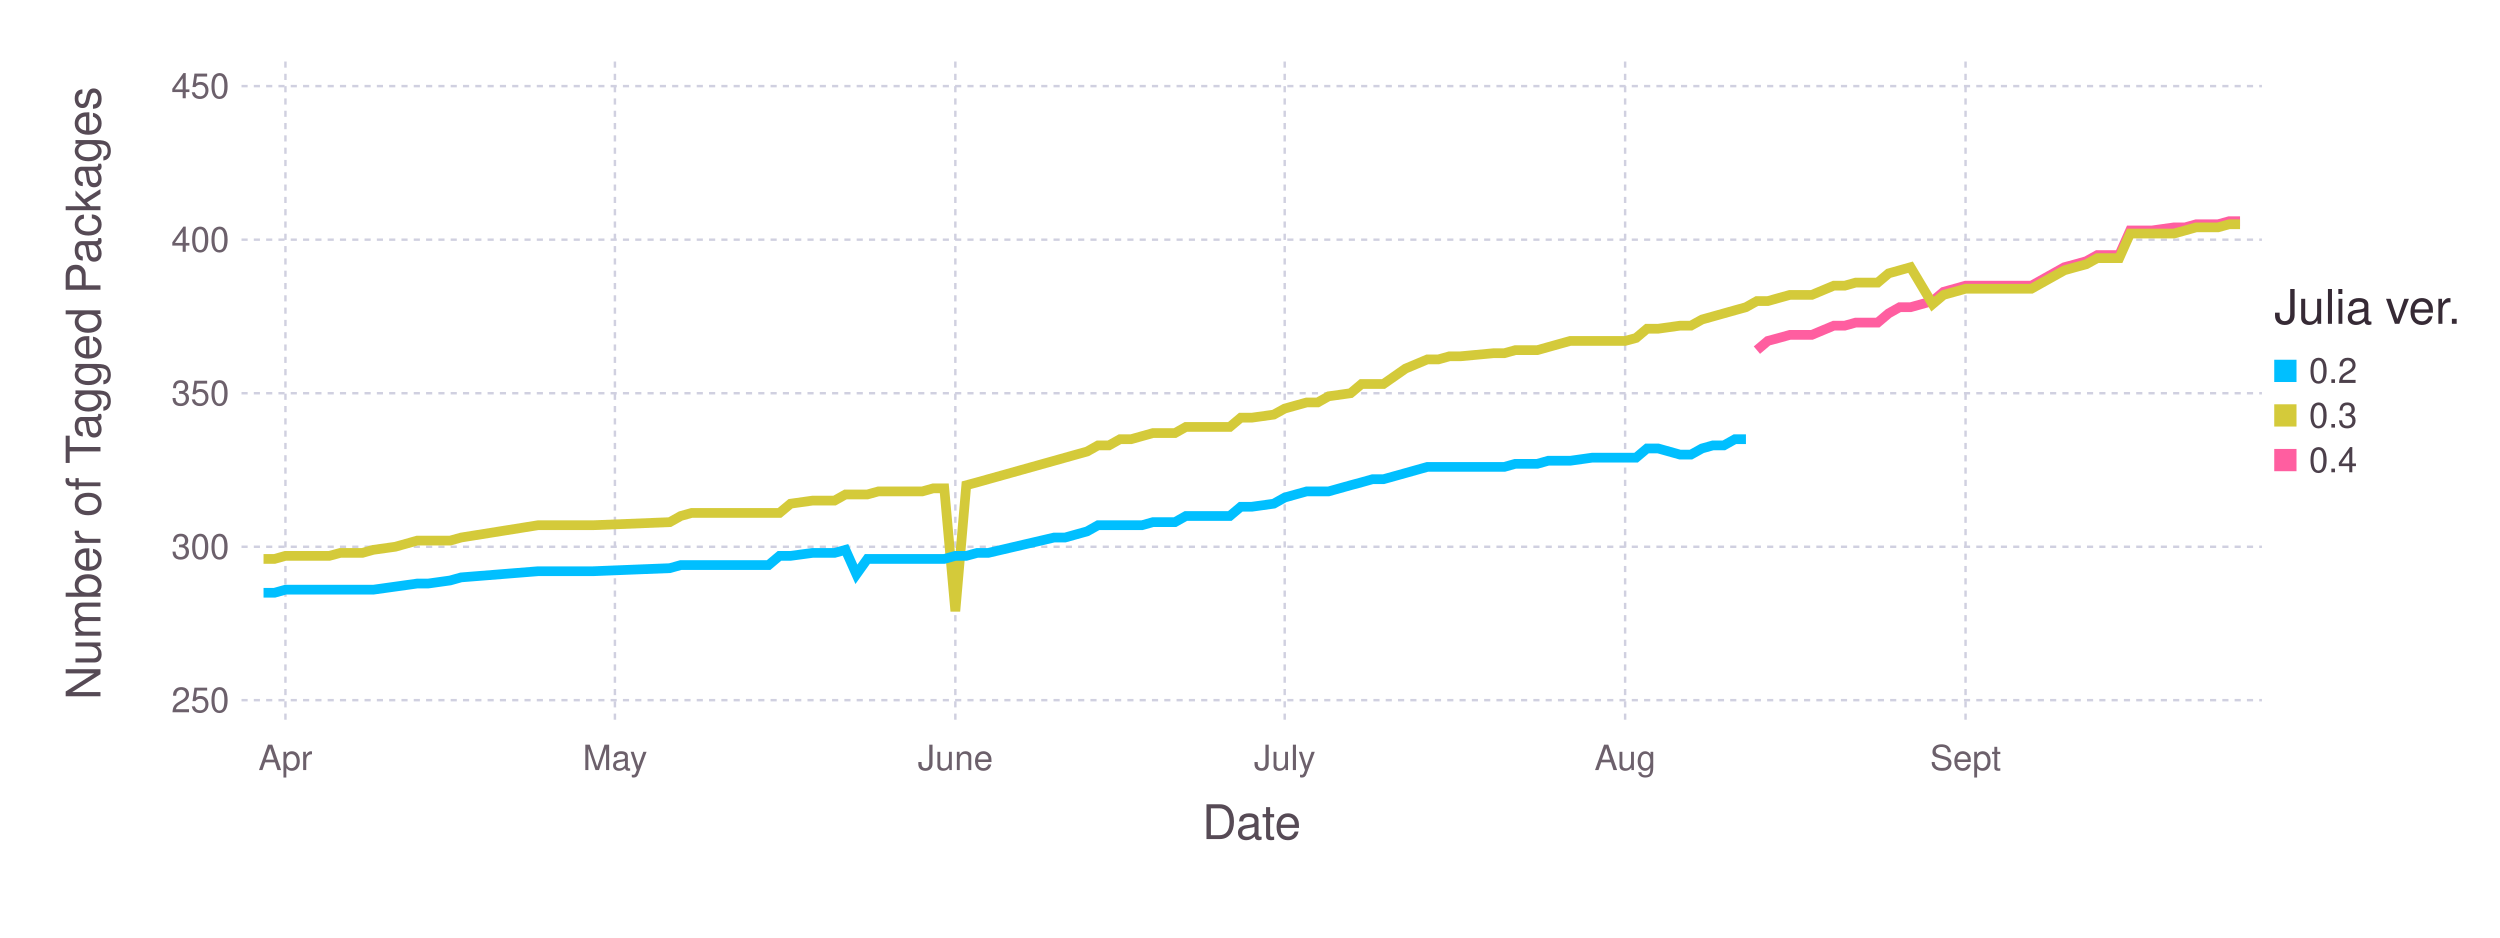
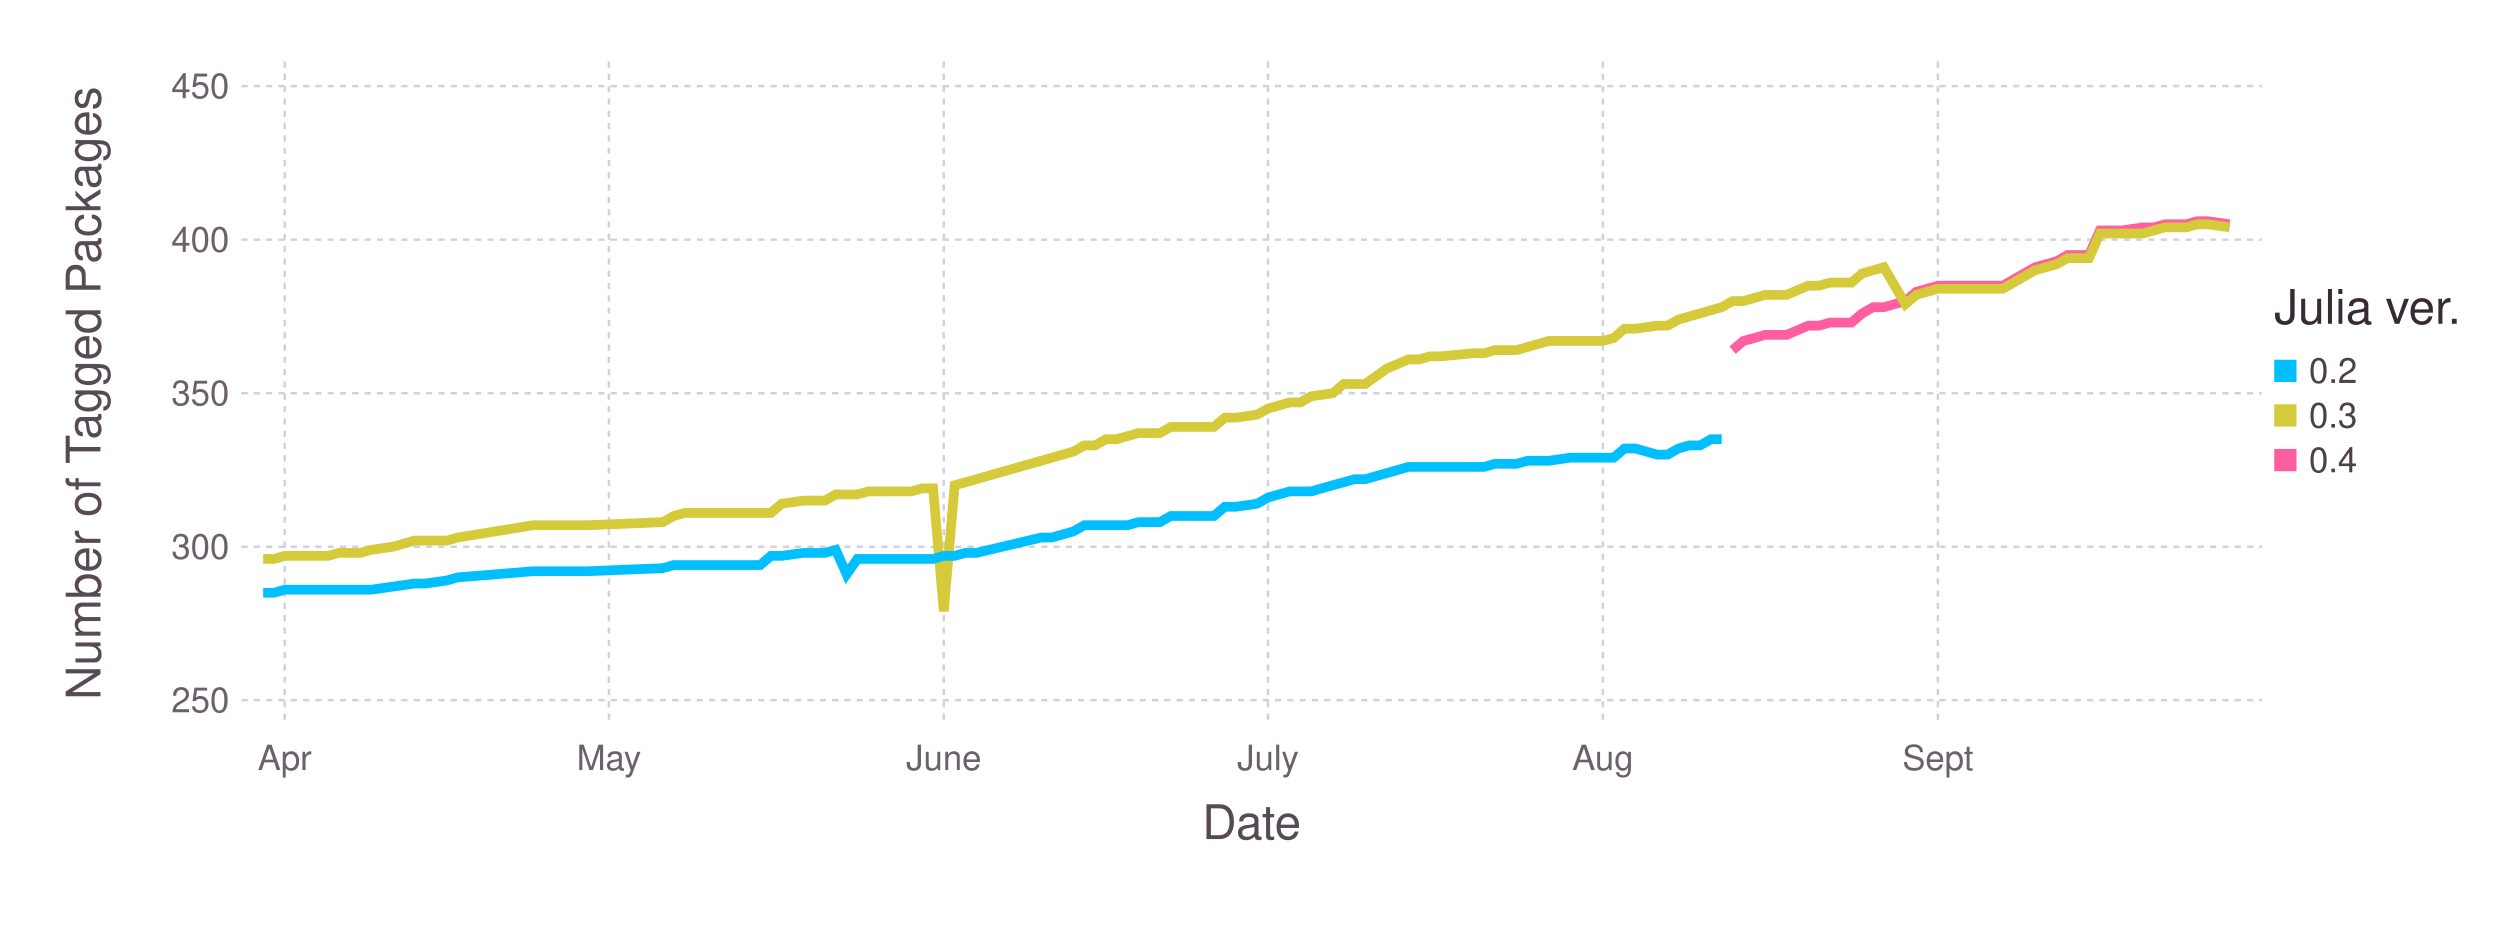
<svg xmlns="http://www.w3.org/2000/svg" version="1.2" width="203.2mm" height="76.2mm" viewBox="0 0 203.2 76.2" stroke="none" fill="#000000" stroke-width="0.3" font-size="3.88">
-   <g class="plotroot xscalable yscalable" id="fig-f9e2b7be0bd340cd88c2a8852c6d7373-element-1">
-     <g font-size="3.88" font-family="'PT Sans','Helvetica Neue','Helvetica',sans-serif" fill="#564A55" stroke="none" id="fig-f9e2b7be0bd340cd88c2a8852c6d7373-element-2">
+   <g class="plotroot xscalable yscalable" id="fig-6f1ba9404b65487dbd066579eccd4bcf-element-1">
+     <g font-size="3.88" font-family="'PT Sans','Helvetica Neue','Helvetica',sans-serif" fill="#564A55" stroke="none" id="fig-6f1ba9404b65487dbd066579eccd4bcf-element-2">
      <text x="101.74" y="68.2" text-anchor="middle">Date</text>
    </g>
-     <g class="guide xlabels" font-size="2.82" font-family="'PT Sans Caption','Helvetica Neue','Helvetica',sans-serif" fill="#6C606B" id="fig-f9e2b7be0bd340cd88c2a8852c6d7373-element-3">
-       <text x="23.2" y="62.59" text-anchor="middle">Apr</text>
-       <text x="49.98" y="62.59" text-anchor="middle">May</text>
-       <text x="77.65" y="62.59" text-anchor="middle">June</text>
-       <text x="104.42" y="62.59" text-anchor="middle">July</text>
-       <text x="132.09" y="62.59" text-anchor="middle">Aug</text>
-       <text x="159.76" y="62.59" text-anchor="middle">Sept</text>
+     <g class="guide xlabels" font-size="2.82" font-family="'PT Sans Caption','Helvetica Neue','Helvetica',sans-serif" fill="#6C606B" id="fig-6f1ba9404b65487dbd066579eccd4bcf-element-3">
+       <text x="23.14" y="62.59" text-anchor="middle">Apr</text>
+       <text x="49.49" y="62.59" text-anchor="middle">May</text>
+       <text x="76.71" y="62.59" text-anchor="middle">June</text>
+       <text x="103.06" y="62.59" text-anchor="middle">July</text>
+       <text x="130.28" y="62.59" text-anchor="middle">Aug</text>
+       <text x="157.51" y="62.59" text-anchor="middle">Sept</text>
    </g>
-     <g class="guide colorkey" id="fig-f9e2b7be0bd340cd88c2a8852c6d7373-element-4">
-       <g fill="#4C404B" font-size="2.82" font-family="'PT Sans','Helvetica Neue','Helvetica',sans-serif" id="fig-f9e2b7be0bd340cd88c2a8852c6d7373-element-5">
-         <text x="187.67" y="30.14" dy="0.35em" id="fig-f9e2b7be0bd340cd88c2a8852c6d7373-element-6" class="color_0.2">0.2</text>
-         <text x="187.67" y="33.77" dy="0.35em" id="fig-f9e2b7be0bd340cd88c2a8852c6d7373-element-7" class="color_0.3">0.3</text>
-         <text x="187.67" y="37.4" dy="0.35em" id="fig-f9e2b7be0bd340cd88c2a8852c6d7373-element-8" class="color_0.4">0.4</text>
+     <g class="guide colorkey" id="fig-6f1ba9404b65487dbd066579eccd4bcf-element-4">
+       <g fill="#4C404B" font-size="2.82" font-family="'PT Sans','Helvetica Neue','Helvetica',sans-serif" id="fig-6f1ba9404b65487dbd066579eccd4bcf-element-5">
+         <text x="187.67" y="30.14" dy="0.35em" id="fig-6f1ba9404b65487dbd066579eccd4bcf-element-6" class="color_0.2">0.2</text>
+         <text x="187.67" y="33.77" dy="0.35em" id="fig-6f1ba9404b65487dbd066579eccd4bcf-element-7" class="color_0.3">0.3</text>
+         <text x="187.67" y="37.4" dy="0.35em" id="fig-6f1ba9404b65487dbd066579eccd4bcf-element-8" class="color_0.4">0.4</text>
      </g>
-       <g stroke="none" id="fig-f9e2b7be0bd340cd88c2a8852c6d7373-element-9">
-         <rect x="184.85" y="29.24" width="1.81" height="1.81" id="fig-f9e2b7be0bd340cd88c2a8852c6d7373-element-10" class="color_0.2" fill="#00BFFF" />
-         <rect x="184.85" y="32.86" width="1.81" height="1.81" id="fig-f9e2b7be0bd340cd88c2a8852c6d7373-element-11" class="color_0.3" fill="#D4CA3A" />
-         <rect x="184.85" y="36.49" width="1.81" height="1.81" id="fig-f9e2b7be0bd340cd88c2a8852c6d7373-element-12" class="color_0.4" fill="#FF5EA0" />
+       <g stroke="none" id="fig-6f1ba9404b65487dbd066579eccd4bcf-element-9">
+         <rect x="184.85" y="29.24" width="1.81" height="1.81" id="fig-6f1ba9404b65487dbd066579eccd4bcf-element-10" fill="#00BFFF" class="color_0.2" />
+         <rect x="184.85" y="32.86" width="1.81" height="1.81" id="fig-6f1ba9404b65487dbd066579eccd4bcf-element-11" fill="#D4CA3A" class="color_0.3" />
+         <rect x="184.85" y="36.49" width="1.81" height="1.81" id="fig-6f1ba9404b65487dbd066579eccd4bcf-element-12" fill="#FF5EA0" class="color_0.4" />
      </g>
-       <g fill="#362A35" font-size="3.88" font-family="'PT Sans','Helvetica Neue','Helvetica',sans-serif" stroke="none" id="fig-f9e2b7be0bd340cd88c2a8852c6d7373-element-13">
-         <text x="184.85" y="26.32" id="fig-f9e2b7be0bd340cd88c2a8852c6d7373-element-14">Julia ver.</text>
+       <g fill="#362A35" font-size="3.88" font-family="'PT Sans','Helvetica Neue','Helvetica',sans-serif" stroke="none" id="fig-6f1ba9404b65487dbd066579eccd4bcf-element-13">
+         <text x="184.85" y="26.32" id="fig-6f1ba9404b65487dbd066579eccd4bcf-element-14">Julia ver.</text>
      </g>
    </g>
-     <g clip-path="url(#fig-f9e2b7be0bd340cd88c2a8852c6d7373-element-16)" id="fig-f9e2b7be0bd340cd88c2a8852c6d7373-element-15">
-       <g pointer-events="visible" opacity="1" fill="none" stroke="none" class="guide background" id="fig-f9e2b7be0bd340cd88c2a8852c6d7373-element-17">
-         <rect x="19.63" y="5" width="164.22" height="53.91" id="fig-f9e2b7be0bd340cd88c2a8852c6d7373-element-18" />
+     <g clip-path="url(#fig-6f1ba9404b65487dbd066579eccd4bcf-element-16)" id="fig-6f1ba9404b65487dbd066579eccd4bcf-element-15">
+       <g pointer-events="visible" opacity="1" fill="none" stroke="none" class="guide background" id="fig-6f1ba9404b65487dbd066579eccd4bcf-element-17">
+         <rect x="19.63" y="5" width="164.22" height="53.91" id="fig-6f1ba9404b65487dbd066579eccd4bcf-element-18" />
      </g>
-       <g class="guide ygridlines xfixed" stroke-dasharray="0.5,0.5" stroke-width="0.2" stroke="#D0D0E0" id="fig-f9e2b7be0bd340cd88c2a8852c6d7373-element-19">
-         <path fill="none" d="M19.63,56.91 L 183.85 56.91" id="fig-f9e2b7be0bd340cd88c2a8852c6d7373-element-20" />
-         <path fill="none" d="M19.63,44.44 L 183.85 44.44" id="fig-f9e2b7be0bd340cd88c2a8852c6d7373-element-21" />
-         <path fill="none" d="M19.63,31.96 L 183.85 31.96" id="fig-f9e2b7be0bd340cd88c2a8852c6d7373-element-22" />
-         <path fill="none" d="M19.63,19.48 L 183.85 19.48" id="fig-f9e2b7be0bd340cd88c2a8852c6d7373-element-23" />
-         <path fill="none" d="M19.63,7 L 183.85 7" id="fig-f9e2b7be0bd340cd88c2a8852c6d7373-element-24" />
+       <g class="guide ygridlines xfixed" stroke-dasharray="0.5,0.5" stroke-width="0.2" stroke="#D0D0E0" id="fig-6f1ba9404b65487dbd066579eccd4bcf-element-19">
+         <path fill="none" d="M19.63,56.91 L 183.85 56.91" id="fig-6f1ba9404b65487dbd066579eccd4bcf-element-20" />
+         <path fill="none" d="M19.63,44.44 L 183.85 44.44" id="fig-6f1ba9404b65487dbd066579eccd4bcf-element-21" />
+         <path fill="none" d="M19.63,31.96 L 183.85 31.96" id="fig-6f1ba9404b65487dbd066579eccd4bcf-element-22" />
+         <path fill="none" d="M19.63,19.48 L 183.85 19.48" id="fig-6f1ba9404b65487dbd066579eccd4bcf-element-23" />
+         <path fill="none" d="M19.63,7 L 183.85 7" id="fig-6f1ba9404b65487dbd066579eccd4bcf-element-24" />
      </g>
-       <g class="guide xgridlines yfixed" stroke-dasharray="0.5,0.5" stroke-width="0.2" stroke="#D0D0E0" id="fig-f9e2b7be0bd340cd88c2a8852c6d7373-element-25">
-         <path fill="none" d="M23.2,5 L 23.2 58.91" id="fig-f9e2b7be0bd340cd88c2a8852c6d7373-element-26" />
-         <path fill="none" d="M49.98,5 L 49.98 58.91" id="fig-f9e2b7be0bd340cd88c2a8852c6d7373-element-27" />
-         <path fill="none" d="M77.65,5 L 77.65 58.91" id="fig-f9e2b7be0bd340cd88c2a8852c6d7373-element-28" />
-         <path fill="none" d="M104.42,5 L 104.42 58.91" id="fig-f9e2b7be0bd340cd88c2a8852c6d7373-element-29" />
-         <path fill="none" d="M132.09,5 L 132.09 58.91" id="fig-f9e2b7be0bd340cd88c2a8852c6d7373-element-30" />
-         <path fill="none" d="M159.76,5 L 159.76 58.91" id="fig-f9e2b7be0bd340cd88c2a8852c6d7373-element-31" />
+       <g class="guide xgridlines yfixed" stroke-dasharray="0.5,0.5" stroke-width="0.2" stroke="#D0D0E0" id="fig-6f1ba9404b65487dbd066579eccd4bcf-element-25">
+         <path fill="none" d="M23.14,5 L 23.14 58.91" id="fig-6f1ba9404b65487dbd066579eccd4bcf-element-26" />
+         <path fill="none" d="M49.49,5 L 49.49 58.91" id="fig-6f1ba9404b65487dbd066579eccd4bcf-element-27" />
+         <path fill="none" d="M76.71,5 L 76.71 58.91" id="fig-6f1ba9404b65487dbd066579eccd4bcf-element-28" />
+         <path fill="none" d="M103.06,5 L 103.06 58.91" id="fig-6f1ba9404b65487dbd066579eccd4bcf-element-29" />
+         <path fill="none" d="M130.28,5 L 130.28 58.91" id="fig-6f1ba9404b65487dbd066579eccd4bcf-element-30" />
+         <path fill="none" d="M157.51,5 L 157.51 58.91" id="fig-6f1ba9404b65487dbd066579eccd4bcf-element-31" />
      </g>
-       <g class="plotpanel" id="fig-f9e2b7be0bd340cd88c2a8852c6d7373-element-32">
-         <g stroke-width="0.79" fill="none" class="geometry color_0.4" stroke="#FF5EA0" id="fig-f9e2b7be0bd340cd88c2a8852c6d7373-element-33">
-           <path fill="none" d="M142.8,28.46 L 143.69 27.71 144.58 27.47 145.48 27.22 146.37 27.22 147.26 27.22 149.05 26.47 149.94 26.47 150.83 26.22 151.72 26.22 152.62 26.22 153.51 25.47 154.4 24.97 155.29 24.97 157.08 24.47 157.97 23.72 159.76 23.22 160.65 23.22 161.54 23.22 165.11 23.22 167.79 21.72 168.68 21.48 169.57 21.23 170.47 20.73 171.36 20.73 172.25 20.73 173.14 18.73 174.04 18.73 174.93 18.73 176.71 18.48 177.61 18.48 178.5 18.23 179.39 18.23 180.28 18.23 181.18 17.98 182.07 17.98" id="fig-f9e2b7be0bd340cd88c2a8852c6d7373-element-34" />
+       <g class="plotpanel" id="fig-6f1ba9404b65487dbd066579eccd4bcf-element-32">
+         <g stroke-width="0.79" fill="none" class="geometry color_0.4" stroke="#FF5EA0" id="fig-6f1ba9404b65487dbd066579eccd4bcf-element-33">
+           <path fill="none" d="M140.82,28.46 L 141.7 27.71 142.58 27.47 143.46 27.22 144.34 27.22 145.21 27.22 146.97 26.47 147.85 26.47 148.73 26.22 149.6 26.22 150.48 26.22 151.36 25.47 152.24 24.97 153.12 24.97 154.87 24.47 155.75 23.72 157.51 23.22 158.39 23.22 159.26 23.22 162.78 23.22 165.41 21.72 166.29 21.48 167.17 21.23 168.05 20.73 168.92 20.73 169.8 20.73 170.68 18.73 171.56 18.73 172.44 18.73 174.19 18.48 175.07 18.48 175.95 18.23 176.83 18.23 177.71 18.23 178.58 17.98 179.46 17.98 181.22 18.23" id="fig-6f1ba9404b65487dbd066579eccd4bcf-element-34" />
        </g>
-         <g stroke-width="0.79" fill="none" class="geometry color_0.3" stroke="#D4CA3A" id="fig-f9e2b7be0bd340cd88c2a8852c6d7373-element-35">
-           <path fill="none" d="M21.42,45.43 L 22.31 45.43 23.2 45.18 24.09 45.18 24.99 45.18 25.88 45.18 26.77 45.18 27.66 44.94 29.45 44.94 30.34 44.69 32.13 44.44 33.91 43.94 34.8 43.94 36.59 43.94 37.48 43.69 43.73 42.69 46.41 42.69 48.19 42.69 54.44 42.44 55.33 41.94 56.22 41.69 57.12 41.69 58.01 41.69 58.9 41.69 59.79 41.69 60.69 41.69 61.58 41.69 62.47 41.69 63.36 41.69 64.26 40.94 66.04 40.69 66.93 40.69 67.83 40.69 68.72 40.19 69.61 40.19 70.5 40.19 71.4 39.94 72.29 39.94 73.18 39.94 74.07 39.94 74.97 39.94 75.86 39.69 76.75 39.69 77.65 49.68 78.54 39.44 79.43 39.2 80.32 38.95 85.68 37.45 86.57 37.2 87.46 36.95 88.36 36.7 89.25 36.2 90.14 36.2 91.03 35.7 91.93 35.7 92.82 35.45 93.71 35.2 95.5 35.2 96.39 34.7 97.28 34.7 98.17 34.7 99.07 34.7 99.96 34.7 100.85 33.95 101.74 33.95 103.53 33.7 104.42 33.21 105.31 32.96 106.21 32.71 107.1 32.71 107.99 32.21 109.78 31.96 110.67 31.21 111.56 31.21 112.45 31.21 114.24 29.96 116.02 29.21 116.92 29.21 117.81 28.96 118.7 28.96 121.38 28.71 122.27 28.71 123.16 28.46 124.06 28.46 124.95 28.46 125.84 28.21 126.73 27.96 127.63 27.71 129.41 27.71 130.3 27.71 132.09 27.71 132.98 27.47 133.87 26.72 134.77 26.72 136.55 26.47 137.44 26.47 138.34 25.97 139.23 25.72 140.12 25.47 141.01 25.22 141.91 24.97 142.8 24.47 143.69 24.47 144.58 24.22 145.48 23.97 146.37 23.97 147.26 23.97 149.05 23.22 149.94 23.22 150.83 22.97 151.72 22.97 152.62 22.97 153.51 22.22 154.4 21.97 155.29 21.72 157.08 24.72 157.97 23.97 159.76 23.47 160.65 23.47 161.54 23.47 165.11 23.47 167.79 21.97 168.68 21.72 169.57 21.48 170.47 20.98 171.36 20.98 172.25 20.98 173.14 18.98 174.04 18.98 174.93 18.98 176.71 18.98 177.61 18.73 178.5 18.48 179.39 18.48 180.28 18.48 181.18 18.23 182.07 18.23" id="fig-f9e2b7be0bd340cd88c2a8852c6d7373-element-36" />
+         <g stroke-width="0.79" fill="none" class="geometry color_0.3" stroke="#D4CA3A" id="fig-6f1ba9404b65487dbd066579eccd4bcf-element-35">
+           <path fill="none" d="M21.39,45.43 L 22.27 45.43 23.14 45.18 24.02 45.18 24.9 45.18 25.78 45.18 26.66 45.18 27.54 44.94 29.29 44.94 30.17 44.69 31.93 44.44 33.68 43.94 34.56 43.94 36.32 43.94 37.2 43.69 43.34 42.69 45.98 42.69 47.73 42.69 53.88 42.44 54.76 41.94 55.64 41.69 56.52 41.69 57.39 41.69 58.27 41.69 59.15 41.69 60.03 41.69 60.91 41.69 61.79 41.69 62.66 41.69 63.54 40.94 65.3 40.69 66.18 40.69 67.05 40.69 67.93 40.19 68.81 40.19 69.69 40.19 70.57 39.94 71.45 39.94 72.32 39.94 73.2 39.94 74.08 39.94 74.96 39.69 75.84 39.69 76.71 49.68 77.59 39.44 78.47 39.2 79.35 38.95 84.62 37.45 85.5 37.2 86.37 36.95 87.25 36.7 88.13 36.2 89.01 36.2 89.89 35.7 90.77 35.7 91.64 35.45 92.52 35.2 94.28 35.2 95.16 34.7 96.03 34.7 96.91 34.7 97.79 34.7 98.67 34.7 99.55 33.95 100.43 33.95 102.18 33.7 103.06 33.21 103.94 32.96 104.82 32.71 105.69 32.71 106.57 32.21 108.33 31.96 109.21 31.21 110.09 31.21 110.96 31.21 112.72 29.96 114.48 29.21 115.35 29.21 116.23 28.96 117.11 28.96 119.75 28.71 120.62 28.71 121.5 28.46 122.38 28.46 123.26 28.46 124.14 28.21 125.02 27.96 125.89 27.71 127.65 27.71 128.53 27.71 130.28 27.71 131.16 27.47 132.04 26.72 132.92 26.72 134.68 26.47 135.55 26.47 136.43 25.97 137.31 25.72 138.19 25.47 139.07 25.22 139.94 24.97 140.82 24.47 141.7 24.47 142.58 24.22 143.46 23.97 144.34 23.97 145.21 23.97 146.97 23.22 147.85 23.22 148.73 22.97 149.6 22.97 150.48 22.97 151.36 22.22 152.24 21.97 153.12 21.72 154.87 24.72 155.75 23.97 157.51 23.47 158.39 23.47 159.26 23.47 162.78 23.47 165.41 21.97 166.29 21.72 167.17 21.48 168.05 20.98 168.92 20.98 169.8 20.98 170.68 18.98 171.56 18.98 172.44 18.98 174.19 18.98 175.07 18.73 175.95 18.48 176.83 18.48 177.71 18.48 178.58 18.23 179.46 18.23 181.22 18.48" id="fig-6f1ba9404b65487dbd066579eccd4bcf-element-36" />
        </g>
-         <g stroke-width="0.79" fill="none" class="geometry color_0.2" stroke="#00BFFF" id="fig-f9e2b7be0bd340cd88c2a8852c6d7373-element-37">
-           <path fill="none" d="M21.42,48.18 L 22.31 48.18 23.2 47.93 24.09 47.93 24.99 47.93 25.88 47.93 26.77 47.93 27.66 47.93 29.45 47.93 30.34 47.93 32.13 47.68 33.91 47.43 34.8 47.43 36.59 47.18 37.48 46.93 43.73 46.43 46.41 46.43 48.19 46.43 54.44 46.18 55.33 45.93 56.22 45.93 57.12 45.93 58.01 45.93 58.9 45.93 59.79 45.93 60.69 45.93 61.58 45.93 62.47 45.93 63.36 45.18 64.26 45.18 66.04 44.94 66.93 44.94 67.83 44.94 68.72 44.69 69.61 46.68 70.5 45.43 71.4 45.43 72.29 45.43 73.18 45.43 74.07 45.43 74.97 45.43 75.86 45.43 76.75 45.43 77.65 45.18 78.54 45.18 79.43 44.94 80.32 44.94 85.68 43.69 86.57 43.69 87.46 43.44 88.36 43.19 89.25 42.69 90.14 42.69 91.03 42.69 91.93 42.69 92.82 42.69 93.71 42.44 95.5 42.44 96.39 41.94 97.28 41.94 98.17 41.94 99.07 41.94 99.96 41.94 100.85 41.19 101.74 41.19 103.53 40.94 104.42 40.44 105.31 40.19 106.21 39.94 107.1 39.94 107.99 39.94 109.78 39.44 110.67 39.2 111.56 38.95 112.45 38.95 114.24 38.45 116.02 37.95 116.92 37.95 117.81 37.95 118.7 37.95 121.38 37.95 122.27 37.95 123.16 37.7 124.06 37.7 124.95 37.7 125.84 37.45 126.73 37.45 127.63 37.45 129.41 37.2 130.3 37.2 132.09 37.2 132.98 37.2 133.87 36.45 134.77 36.45 136.55 36.95 137.44 36.95 138.34 36.45 139.23 36.2 140.12 36.2 141.01 35.7 141.91 35.7" id="fig-f9e2b7be0bd340cd88c2a8852c6d7373-element-38" />
+         <g stroke-width="0.79" fill="none" class="geometry color_0.2" stroke="#00BFFF" id="fig-6f1ba9404b65487dbd066579eccd4bcf-element-37">
+           <path fill="none" d="M21.39,48.18 L 22.27 48.18 23.14 47.93 24.02 47.93 24.9 47.93 25.78 47.93 26.66 47.93 27.54 47.93 29.29 47.93 30.17 47.93 31.93 47.68 33.68 47.43 34.56 47.43 36.32 47.18 37.2 46.93 43.34 46.43 45.98 46.43 47.73 46.43 53.88 46.18 54.76 45.93 55.64 45.93 56.52 45.93 57.39 45.93 58.27 45.93 59.15 45.93 60.03 45.93 60.91 45.93 61.79 45.93 62.66 45.18 63.54 45.18 65.3 44.94 66.18 44.94 67.05 44.94 67.93 44.69 68.81 46.68 69.69 45.43 70.57 45.43 71.45 45.43 72.32 45.43 73.2 45.43 74.08 45.43 74.96 45.43 75.84 45.43 76.71 45.18 77.59 45.18 78.47 44.94 79.35 44.94 84.62 43.69 85.5 43.69 86.37 43.44 87.25 43.19 88.13 42.69 89.01 42.69 89.89 42.69 90.77 42.69 91.64 42.69 92.52 42.44 94.28 42.44 95.16 41.94 96.03 41.94 96.91 41.94 97.79 41.94 98.67 41.94 99.55 41.19 100.43 41.19 102.18 40.94 103.06 40.44 103.94 40.19 104.82 39.94 105.69 39.94 106.57 39.94 108.33 39.44 109.21 39.2 110.09 38.95 110.96 38.95 112.72 38.45 114.48 37.95 115.35 37.95 116.23 37.95 117.11 37.95 119.75 37.95 120.62 37.95 121.5 37.7 122.38 37.7 123.26 37.7 124.14 37.45 125.02 37.45 125.89 37.45 127.65 37.2 128.53 37.2 130.28 37.2 131.16 37.2 132.04 36.45 132.92 36.45 134.68 36.95 135.55 36.95 136.43 36.45 137.31 36.2 138.19 36.2 139.07 35.7 139.94 35.7" id="fig-6f1ba9404b65487dbd066579eccd4bcf-element-38" />
        </g>
      </g>
    </g>
-     <g class="guide ylabels" font-size="2.82" font-family="'PT Sans Caption','Helvetica Neue','Helvetica',sans-serif" fill="#6C606B" id="fig-f9e2b7be0bd340cd88c2a8852c6d7373-element-39">
-       <text x="18.63" y="56.91" text-anchor="end" dy="0.35em" id="fig-f9e2b7be0bd340cd88c2a8852c6d7373-element-40">250</text>
-       <text x="18.63" y="44.44" text-anchor="end" dy="0.35em" id="fig-f9e2b7be0bd340cd88c2a8852c6d7373-element-41">300</text>
-       <text x="18.63" y="31.96" text-anchor="end" dy="0.35em" id="fig-f9e2b7be0bd340cd88c2a8852c6d7373-element-42">350</text>
-       <text x="18.63" y="19.48" text-anchor="end" dy="0.35em" id="fig-f9e2b7be0bd340cd88c2a8852c6d7373-element-43">400</text>
-       <text x="18.63" y="7" text-anchor="end" dy="0.35em" id="fig-f9e2b7be0bd340cd88c2a8852c6d7373-element-44">450</text>
+     <g class="guide ylabels" font-size="2.82" font-family="'PT Sans Caption','Helvetica Neue','Helvetica',sans-serif" fill="#6C606B" id="fig-6f1ba9404b65487dbd066579eccd4bcf-element-39">
+       <text x="18.63" y="56.91" text-anchor="end" dy="0.35em" id="fig-6f1ba9404b65487dbd066579eccd4bcf-element-40">250</text>
+       <text x="18.63" y="44.44" text-anchor="end" dy="0.35em" id="fig-6f1ba9404b65487dbd066579eccd4bcf-element-41">300</text>
+       <text x="18.63" y="31.96" text-anchor="end" dy="0.35em" id="fig-6f1ba9404b65487dbd066579eccd4bcf-element-42">350</text>
+       <text x="18.63" y="19.48" text-anchor="end" dy="0.35em" id="fig-6f1ba9404b65487dbd066579eccd4bcf-element-43">400</text>
+       <text x="18.63" y="7" text-anchor="end" dy="0.35em" id="fig-6f1ba9404b65487dbd066579eccd4bcf-element-44">450</text>
    </g>
-     <g font-size="3.88" font-family="'PT Sans','Helvetica Neue','Helvetica',sans-serif" fill="#564A55" stroke="none" id="fig-f9e2b7be0bd340cd88c2a8852c6d7373-element-45">
-       <text x="8.81" y="29.96" text-anchor="middle" dy="0.35em" transform="rotate(-90, 8.81, 31.96)" id="fig-f9e2b7be0bd340cd88c2a8852c6d7373-element-46">Number of Tagged Packages</text>
+     <g font-size="3.88" font-family="'PT Sans','Helvetica Neue','Helvetica',sans-serif" fill="#564A55" stroke="none" id="fig-6f1ba9404b65487dbd066579eccd4bcf-element-45">
+       <text x="8.81" y="29.96" text-anchor="middle" dy="0.35em" transform="rotate(-90, 8.81, 31.96)" id="fig-6f1ba9404b65487dbd066579eccd4bcf-element-46">Number of Tagged Packages</text>
    </g>
  </g>
  <defs>
-     <clipPath id="fig-f9e2b7be0bd340cd88c2a8852c6d7373-element-16">
+     <clipPath id="fig-6f1ba9404b65487dbd066579eccd4bcf-element-16">
      <path d="M19.63,5 L 183.85 5 183.85 58.91 19.63 58.91" />
    </clipPath>
  </defs>
</svg>
